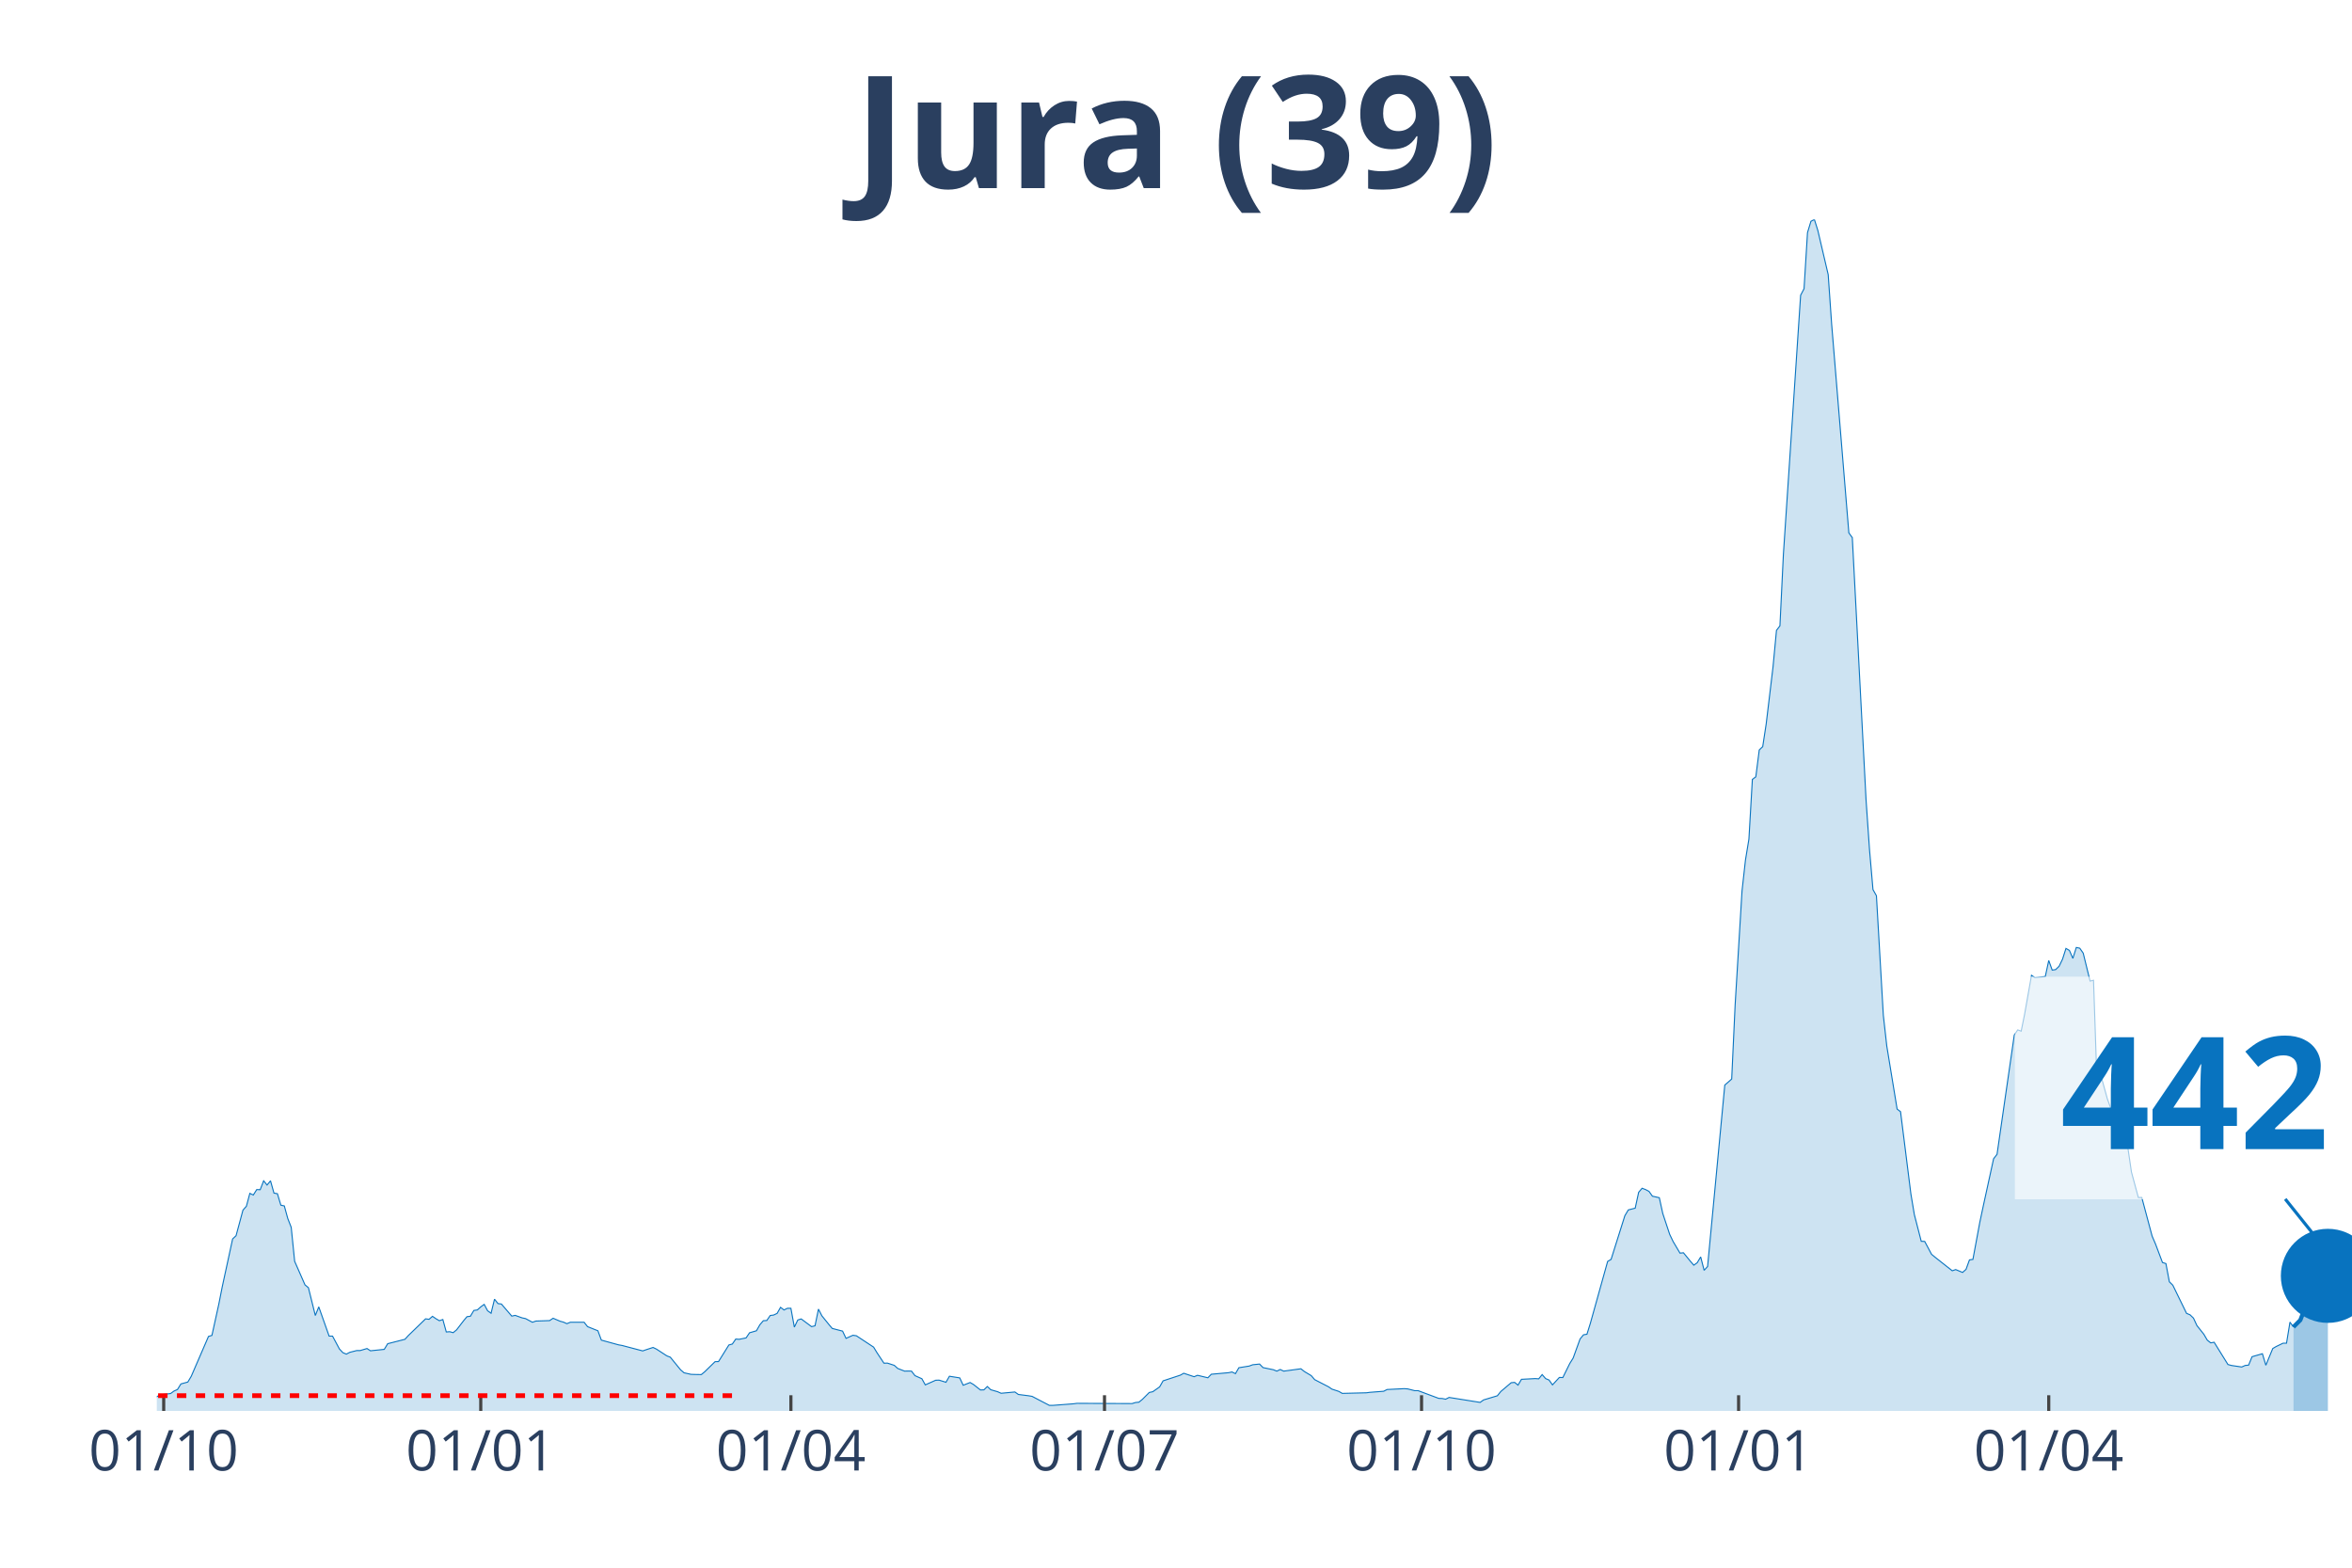
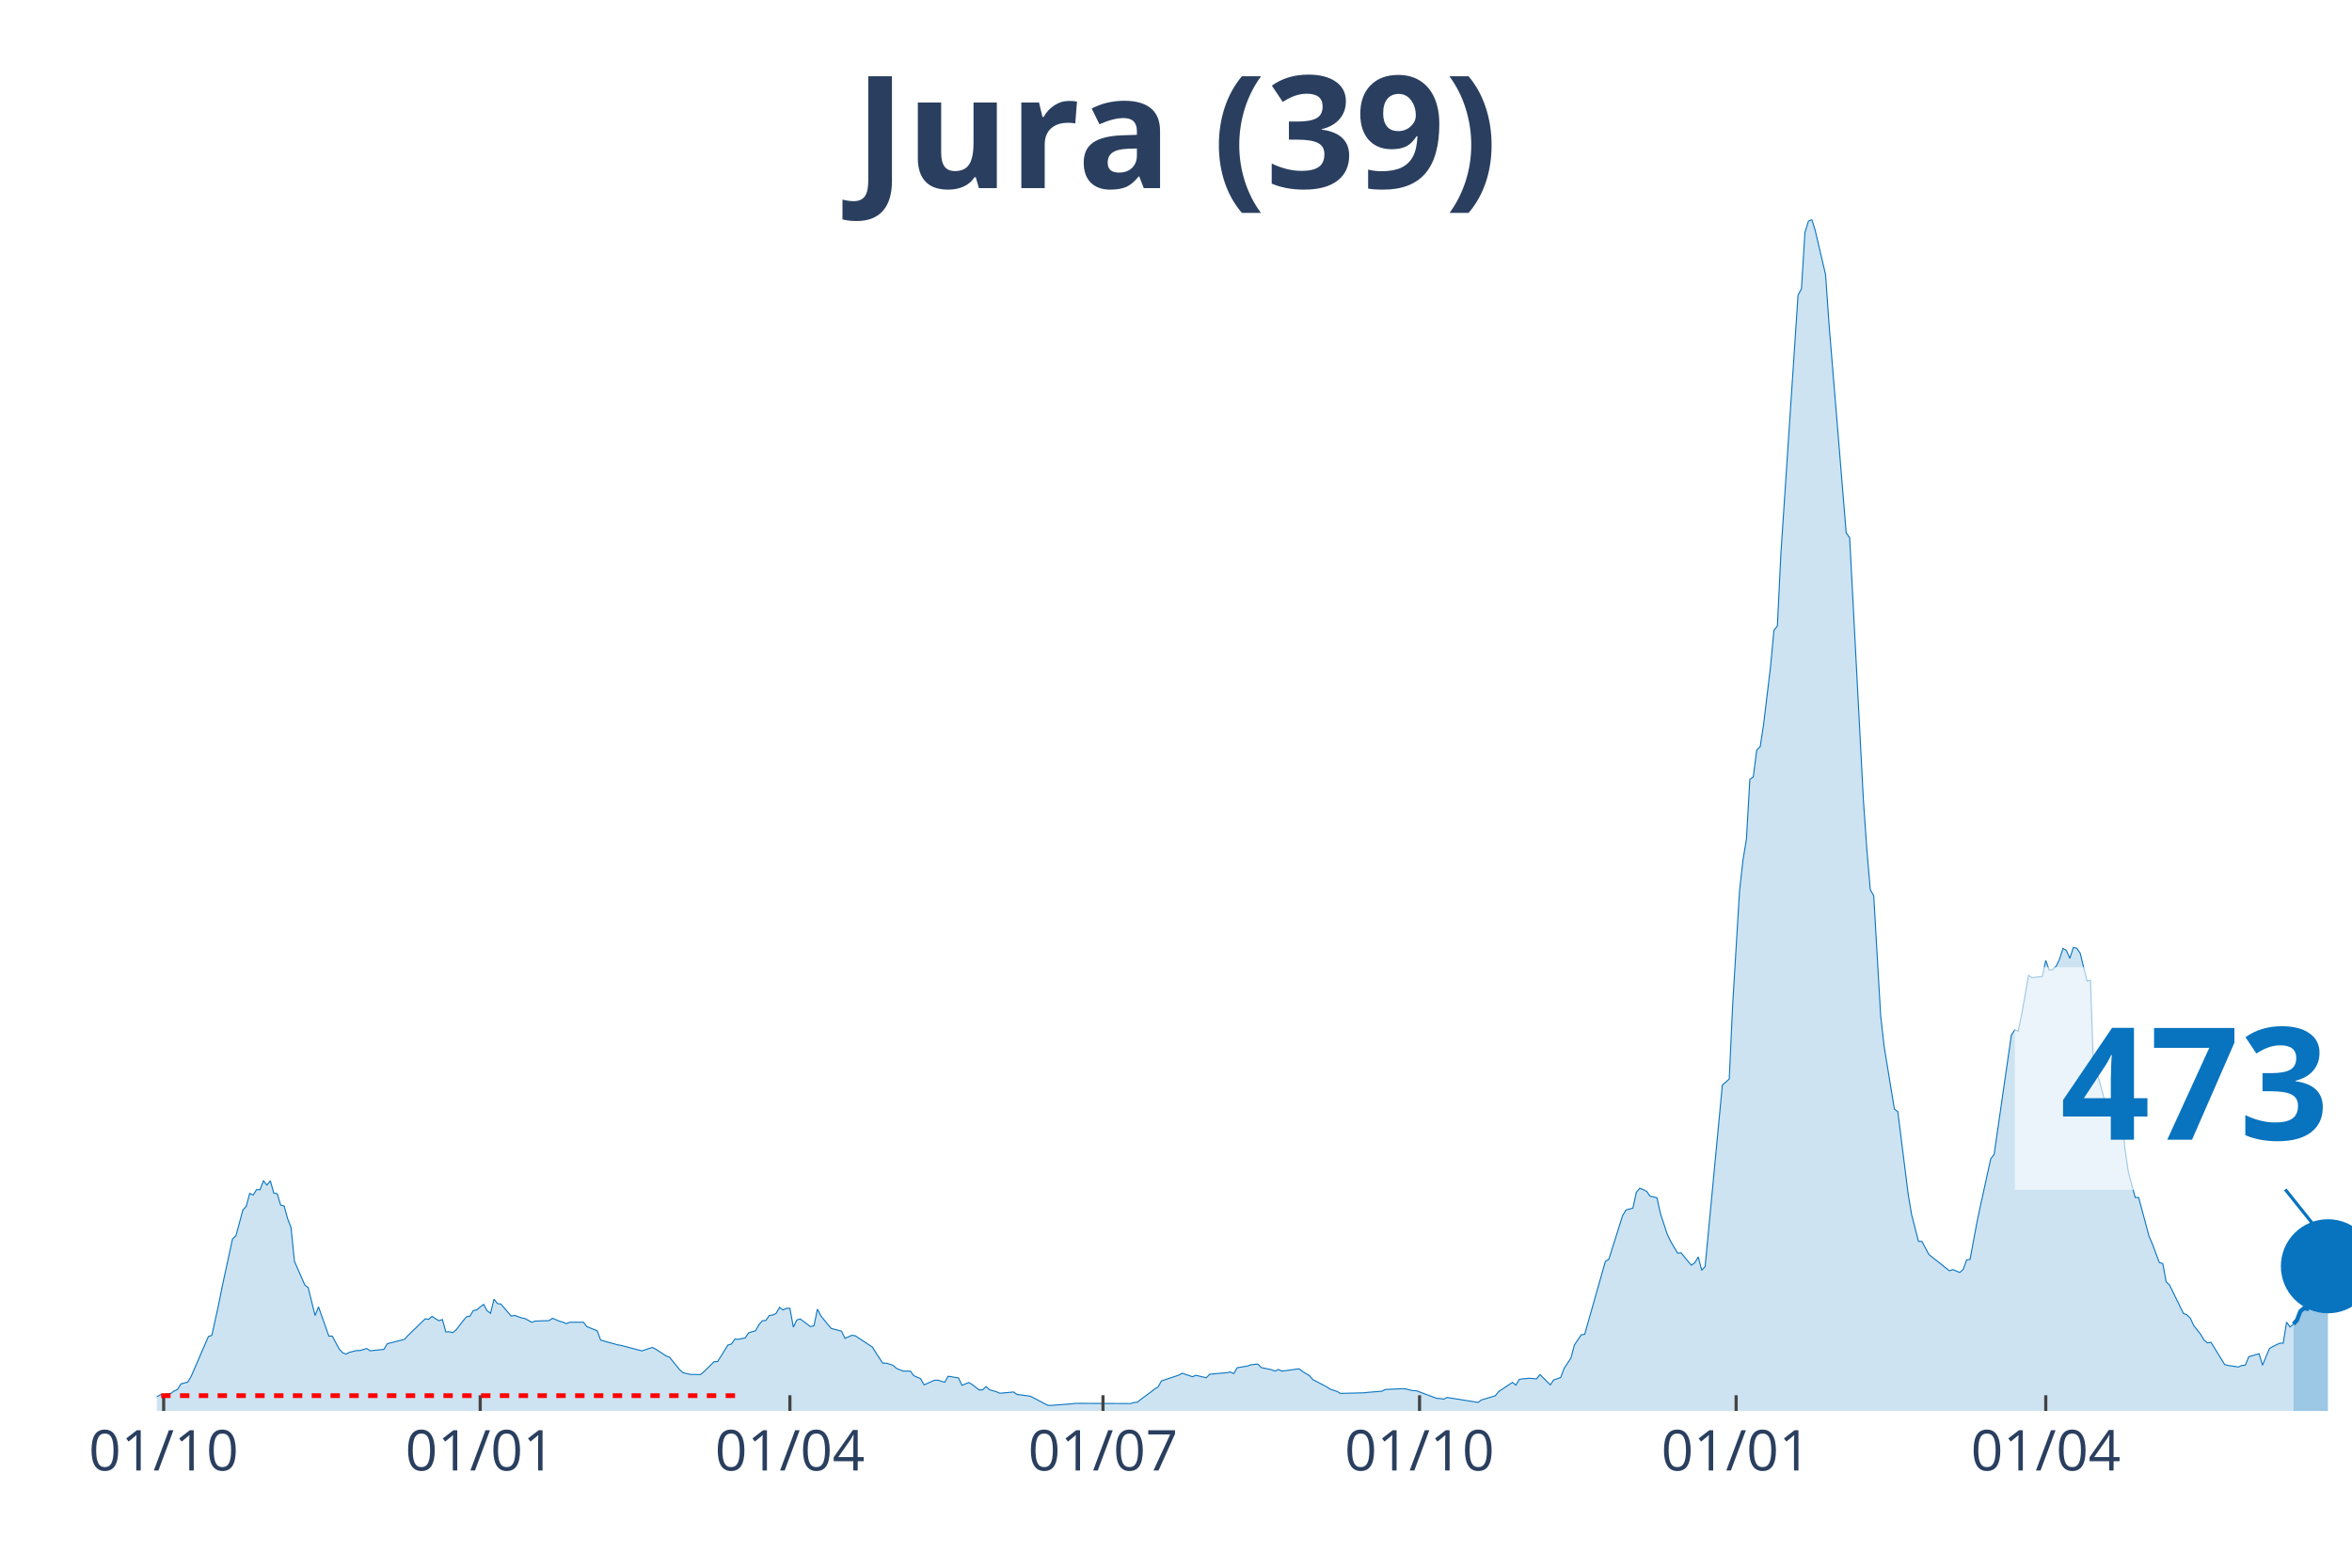
<svg xmlns="http://www.w3.org/2000/svg" class="main-svg" width="1125" height="750" style="" viewBox="0 0 750 500">
  <rect x="0" y="0" width="750" height="500" style="fill: rgb(0, 0, 0); fill-opacity: 0;" />
-   <defs id="defs-17a7c8">
+   <defs id="defs-e156cf">
    <g class="clips">
-       <clipPath id="clip17a7c8xyplot" class="plotclip">
+       <clipPath id="clipe156cfxyplot" class="plotclip">
        <rect width="700" height="380" />
      </clipPath>
-       <clipPath class="axesclip" id="clip17a7c8x">
+       <clipPath class="axesclip" id="clipe156cfx">
        <rect x="50" y="0" width="700" height="500" />
      </clipPath>
-       <clipPath class="axesclip" id="clip17a7c8y">
+       <clipPath class="axesclip" id="clipe156cfy">
        <rect x="0" y="70" width="750" height="380" />
      </clipPath>
-       <clipPath class="axesclip" id="clip17a7c8xy">
+       <clipPath class="axesclip" id="clipe156cfxy">
        <rect x="50" y="70" width="700" height="380" />
      </clipPath>
    </g>
    <g class="gradients" />
  </defs>
  <g class="bglayer">
    <rect class="bg" x="50" y="70" width="700" height="380" style="fill: rgb(0, 0, 0); fill-opacity: 0; stroke-width: 0;" />
  </g>
  <g class="layer-below">
    <g class="imagelayer" />
    <g class="shapelayer" />
  </g>
  <g class="cartesianlayer">
    <g class="subplot xy">
      <g class="layer-subplot">
        <g class="shapelayer" />
        <g class="imagelayer" />
      </g>
      <g class="gridlayer">
        <g class="x">
-           <path class="xgrid crisp" transform="translate(52.2,0)" d="M0,70v380" style="stroke: rgb(255, 255, 255); stroke-opacity: 1; stroke-width: 1px;" />
-           <path class="xgrid crisp" transform="translate(153.3,0)" d="M0,70v380" style="stroke: rgb(255, 255, 255); stroke-opacity: 1; stroke-width: 1px;" />
-           <path class="xgrid crisp" transform="translate(252.2,0)" d="M0,70v380" style="stroke: rgb(255, 255, 255); stroke-opacity: 1; stroke-width: 1px;" />
-           <path class="xgrid crisp" transform="translate(352.2,0)" d="M0,70v380" style="stroke: rgb(255, 255, 255); stroke-opacity: 1; stroke-width: 1px;" />
-           <path class="xgrid crisp" transform="translate(453.3,0)" d="M0,70v380" style="stroke: rgb(255, 255, 255); stroke-opacity: 1; stroke-width: 1px;" />
-           <path class="xgrid crisp" transform="translate(554.4,0)" d="M0,70v380" style="stroke: rgb(255, 255, 255); stroke-opacity: 1; stroke-width: 1px;" />
-           <path class="xgrid crisp" transform="translate(653.3,0)" d="M0,70v380" style="stroke: rgb(255, 255, 255); stroke-opacity: 1; stroke-width: 1px;" />
+           <path class="xgrid crisp" transform="translate(52.19,0)" d="M0,70v380" style="stroke: rgb(255, 255, 255); stroke-opacity: 1; stroke-width: 1px;" />
+           <path class="xgrid crisp" transform="translate(153.13,0)" d="M0,70v380" style="stroke: rgb(255, 255, 255); stroke-opacity: 1; stroke-width: 1px;" />
+           <path class="xgrid crisp" transform="translate(251.88,0)" d="M0,70v380" style="stroke: rgb(255, 255, 255); stroke-opacity: 1; stroke-width: 1px;" />
+           <path class="xgrid crisp" transform="translate(351.72,0)" d="M0,70v380" style="stroke: rgb(255, 255, 255); stroke-opacity: 1; stroke-width: 1px;" />
+           <path class="xgrid crisp" transform="translate(452.66,0)" d="M0,70v380" style="stroke: rgb(255, 255, 255); stroke-opacity: 1; stroke-width: 1px;" />
+           <path class="xgrid crisp" transform="translate(553.61,0)" d="M0,70v380" style="stroke: rgb(255, 255, 255); stroke-opacity: 1; stroke-width: 1px;" />
+           <path class="xgrid crisp" transform="translate(652.35,0)" d="M0,70v380" style="stroke: rgb(255, 255, 255); stroke-opacity: 1; stroke-width: 1px;" />
        </g>
        <g class="y" />
      </g>
      <g class="zerolinelayer" />
      <path class="xlines-below" />
      <path class="ylines-below" />
      <g class="overlines-below" />
      <g class="xaxislayer-below" />
      <g class="yaxislayer-below" />
      <g class="overaxes-below" />
-       <g class="plot" transform="translate(50, 70)" clip-path="url('#clip17a7c8xyplot')">
+       <g class="plot" transform="translate(50, 70)" clip-path="url('#clipe156cfxyplot')">
        <g class="scatterlayer mlayer">
-           <g class="trace scatter tracea3e08b" style="stroke-miterlimit: 2;">
+           <g class="trace scatter trace51143a" style="stroke-miterlimit: 2;">
            <g class="fills">
              <g>
-                 <path class="js-fill" d="M681.32,380L-149.45,380L-149.45,379.7L-123.08,379.85L-121.98,379.85L-43.96,378.75L-42.86,378.72L-35.16,378.23L-34.07,377.73L-20.88,377.17L-19.78,376.87L-17.58,376.79L-16.48,376.49L-10.99,376.19L-9.89,376.11L-5.49,375.21L-4.4,375.36L0,375.47L1.1,374.87L4.4,374.45L5.49,373.66L6.59,373.17L7.69,371.39L9.89,370.79L10.99,368.94L16.48,356.25L17.58,355.91L19.78,345.91L20.88,340.36L24.18,325.14L25.27,324.12L27.47,315.97L28.57,314.72L29.67,310.61L30.77,311.14L31.87,309.4L32.97,309.44L34.07,306.61L35.16,307.96L36.26,306.61L37.36,310.53L38.46,310.72L39.56,314.38L40.66,314.61L41.76,318.61L42.86,321.44L43.96,332.28L47.25,339.79L48.35,340.7L50.55,349.57L51.65,346.81L54.95,356.14L56.04,356.14L58.24,360.25L59.34,361.42L60.44,361.88L61.54,361.31L63.74,360.75L64.84,360.75L67.03,360.1L68.13,360.82L72.53,360.37L73.63,358.56L79.12,357.16L80.22,355.95L85.71,350.63L86.81,350.78L87.91,349.83L89.01,350.59L90.11,351.23L91.21,350.85L92.31,354.82L93.41,354.74L94.51,355.04L95.6,354.14L97.8,351.27L98.9,349.95L100,349.8L101.1,347.95L102.2,347.8L103.3,346.81L104.4,346.02L105.49,348.06L106.59,348.85L107.69,344.36L108.79,345.76L109.89,345.91L113.19,349.76L114.29,349.53L116.48,350.32L117.58,350.55L119.78,351.72L120.88,351.34L125.27,351.19L126.37,350.44L128.57,351.38L129.67,351.68L130.77,352.17L131.87,351.72L136.26,351.72L137.36,353.12L140.66,354.44L141.76,357.42L147.25,358.93L148.35,359.12L154.95,360.86L156.04,360.48L158.24,359.76L159.34,360.29L162.64,362.44L163.74,362.86L167.03,366.9L168.13,367.84L170.33,368.33L171.43,368.37L173.63,368.41L174.73,367.5L178.02,364.29L179.12,364.26L182.42,358.97L183.52,358.67L184.62,357.08L185.71,357.16L187.91,356.71L189.01,355.08L191.21,354.44L192.31,352.51L193.41,351.23L194.51,351.16L195.6,349.57L196.7,349.42L197.8,348.89L198.9,346.96L200,347.8L201.1,347.27L202.2,347.27L203.3,353.27L204.4,351L205.49,350.66L208.79,353.12L209.89,352.85L210.99,347.53L212.09,349.68L214.29,352.4L215.38,353.69L218.68,354.55L219.78,356.86L221.98,355.87L223.08,356.03L228.57,359.65L229.67,361.46L231.87,364.78L232.97,364.75L235.16,365.46L236.26,366.45L238.46,367.31L239.56,367.28L240.66,367.31L241.76,368.75L243.96,369.73L245.05,371.69L248.35,370.22L249.45,370.18L251.65,370.86L252.75,368.94L256.04,369.47L257.14,371.81L259.34,370.94L260.44,371.58L262.64,373.32L263.74,373.28L264.84,372.22L265.93,373.24L268.13,373.88L269.23,374.37L273.63,373.96L274.73,374.75L278.02,375.17L279.12,375.36L284.62,378.23L285.71,378.23L292.31,377.73L293.41,377.58L310.99,377.66L312.09,377.32L313.19,377.21L314.29,376.3L316.48,374.11L317.58,373.88L319.78,372.34L320.88,370.41L326.37,368.6L327.47,367.99L330.77,369.09L331.87,368.64L335.16,369.43L336.26,368.3L341.76,367.81L342.86,367.58L343.96,368.11L345.05,366.22L348.35,365.69L349.45,365.28L351.65,365.05L352.75,366.18L356.04,366.86L357.14,367.31L358.24,366.79L359.34,367.31L364.84,366.56L365.93,367.43L368.13,368.75L369.23,370.03L373.63,372.3L374.73,373.05L376.92,373.77L378.02,374.41L385.71,374.22L386.81,374.07L391.21,373.73L392.31,373.17L397.8,372.9L398.9,372.98L401.1,373.54L402.2,373.54L408.79,376L409.89,376.04L410.99,376.26L412.09,375.7L421.98,377.28L423.08,376.49L427.47,375.17L428.57,373.81L431.87,371.01L432.97,370.9L434.07,371.77L435.16,369.92L439.56,369.69L440.66,369.77L441.76,368.41L442.86,369.69L443.96,370.15L445.05,371.69L447.25,369.32L448.35,369.35L450.55,364.9L451.65,363.12L453.85,357.05L454.95,355.72L456.04,355.54L457.14,352.02L462.64,332.32L463.74,331.67L468.13,317.74L469.23,315.89L471.43,315.33L472.53,310.27L473.63,308.98L474.73,309.4L475.82,309.97L476.92,311.51L479.12,312L480.22,317.03L482.42,323.67L483.52,325.97L485.71,329.67L486.81,329.56L489.01,332.24L490.11,333.52L491.21,332.73L492.31,330.88L493.41,335.15L494.51,333.94L500,276.06L501.1,275.12L502.2,274.14L503.3,250.46L505.49,214.18L506.59,204.29L507.69,197.61L508.79,178.58L509.89,177.75L510.99,169.18L512.09,168.12L513.19,160.95L515.38,142.67L516.48,131.05L517.58,129.61L518.68,106.88L524.18,24.16L525.27,22.09L526.37,4.19L527.47,0.57L528.57,0L529.67,3.51L532.97,17.59L534.07,33.38L539.56,99.97L540.66,101.48L545.05,185.22L546.15,201.04L547.25,213.73L548.35,215.69L550.55,253.79L551.65,263.6L554.95,283.73L556.04,284.56L559.34,310.8L560.44,317.37L562.64,325.9L563.74,325.94L565.93,330.05L567.03,330.96L572.53,335.3L573.63,334.92L575.82,335.83L576.92,334.85L578.02,331.83L579.12,331.67L581.32,319.82L582.42,314.65L585.71,299.58L586.81,298.15L592.31,260.09L593.41,258.47L594.51,258.88L595.6,253.48L597.8,241.06L598.9,241.82L602.2,241.44L603.3,236.34L604.4,239.4L605.49,239.25L606.59,238.19L607.69,235.93L608.79,232.49L609.89,233.13L610.99,235.66L612.09,232.19L613.19,232.42L614.29,234L616.48,242.91L617.58,242.65L618.68,275.19L619.78,272.51L621.98,280.44L623.08,283.5L625.27,287.01L626.37,271.27L628.57,296.34L629.67,303.81L631.87,311.93L632.97,311.93L636.26,324.24L637.36,326.8L639.56,332.66L640.66,333L641.76,338.81L642.86,339.9L647.25,348.89L648.35,349.34L649.45,350.4L650.55,352.78L652.75,355.54L653.85,357.42L654.95,358.29L656.04,358.1L660.44,365.2L661.54,365.5L664.84,365.99L665.93,365.5L667.03,365.39L668.13,362.71L671.43,361.76L672.53,365.43L674.73,360.1L675.82,359.46L678.02,358.4L679.12,358.4L680.22,351.68L681.32,353.23" style="fill: rgb(8, 115, 191); fill-opacity: 0.2; stroke-width: 0;" />
+                 <path class="js-fill" d="M681.35,380L-149.22,380L-149.22,379.7L-122.88,379.85L-121.79,379.85L-43.89,378.75L-42.79,378.72L-35.11,378.23L-34.01,377.73L-20.85,377.17L-19.75,376.87L-17.55,376.79L-16.46,376.49L-10.97,376.19L-9.87,376.11L-5.49,375.21L-4.39,375.36L0,375.47L1.1,374.87L4.39,374.45L5.49,373.66L6.58,373.17L7.68,371.39L9.87,370.79L10.97,368.94L16.46,356.25L17.55,355.91L19.75,345.91L20.85,340.36L24.14,325.14L25.24,324.12L27.43,315.97L28.53,314.72L29.62,310.61L30.72,311.14L31.82,309.4L32.92,309.44L34.01,306.61L35.11,307.96L36.21,306.61L37.3,310.53L38.4,310.72L39.5,314.38L40.6,314.61L41.69,318.61L42.79,321.44L43.89,332.28L47.18,339.79L48.28,340.7L50.47,349.57L51.57,346.81L54.86,356.14L55.96,356.14L58.15,360.25L59.25,361.42L60.34,361.88L61.44,361.31L63.64,360.75L64.73,360.75L66.93,360.1L68.03,360.82L72.41,360.37L73.51,358.56L79,357.16L80.09,355.95L85.58,350.63L86.68,350.78L87.77,349.83L88.87,350.59L89.97,351.23L91.07,350.85L92.16,354.82L93.26,354.74L94.36,355.04L95.45,354.14L97.65,351.27L98.75,349.95L99.84,349.8L100.94,347.95L102.04,347.8L103.13,346.81L104.23,346.02L105.33,348.06L106.43,348.85L107.52,344.36L108.62,345.76L109.72,345.91L113.01,349.76L114.11,349.53L116.3,350.32L117.4,350.55L119.59,351.72L120.69,351.34L125.08,351.19L126.18,350.44L128.37,351.38L129.47,351.68L130.56,352.17L131.66,351.72L136.05,351.72L137.15,353.12L140.44,354.44L141.54,357.42L147.02,358.93L148.12,359.12L154.7,360.86L155.8,360.48L157.99,359.76L159.09,360.29L162.38,362.44L163.48,362.86L166.77,366.9L167.87,367.84L170.06,368.33L171.16,368.37L173.35,368.41L174.45,367.5L177.74,364.29L178.84,364.26L182.13,358.97L183.23,358.67L184.33,357.08L185.42,357.16L187.62,356.71L188.71,355.08L190.91,354.44L192.01,352.51L193.1,351.23L194.2,351.16L195.3,349.57L196.39,349.42L197.49,348.89L198.59,346.96L199.69,347.8L200.78,347.27L201.88,347.27L202.98,353.27L204.08,351L205.17,350.66L208.46,353.12L209.56,352.85L210.66,347.53L211.76,349.68L213.95,352.4L215.05,353.69L218.34,354.55L219.44,356.86L221.63,355.87L222.73,356.03L228.21,359.65L229.31,361.46L231.5,364.78L232.6,364.75L234.8,365.46L235.89,366.45L238.09,367.31L239.18,367.28L240.28,367.31L241.38,368.75L243.57,369.73L244.67,371.69L247.96,370.22L249.06,370.18L251.25,370.86L252.35,368.94L255.64,369.47L256.74,371.81L258.93,370.94L260.03,371.58L262.23,373.32L263.32,373.28L264.42,372.22L265.52,373.24L267.71,373.88L268.81,374.37L273.2,373.96L274.29,374.75L277.59,375.17L278.68,375.36L284.17,378.23L285.27,378.23L291.85,377.73L292.95,377.58L310.5,377.66L311.6,377.32L312.7,377.21L313.79,376.3L317.08,373.88L318.18,373.02L319.28,372.34L320.38,370.41L325.86,368.6L326.96,367.99L330.25,369.09L331.35,368.64L334.64,369.43L335.74,368.3L341.22,367.81L342.32,367.58L343.42,368.11L344.51,366.22L347.81,365.69L348.9,365.28L351.1,365.05L352.19,366.18L355.49,366.86L356.58,367.31L357.68,366.79L358.78,367.31L364.26,366.56L365.36,367.43L367.55,368.75L368.65,370.03L373.04,372.3L374.14,373.05L376.33,373.77L377.43,374.41L385.11,374.22L386.21,374.07L390.6,373.73L391.69,373.17L397.18,372.9L398.28,372.98L400.47,373.54L401.57,373.54L408.15,376L409.25,376.04L410.34,376.26L411.44,375.7L421.32,377.28L422.41,376.49L426.8,375.17L427.9,373.81L432.29,370.9L433.39,371.77L434.48,369.92L435.58,369.77L437.77,369.58L438.87,369.69L439.97,369.77L441.07,368.41L444.36,371.69L445.45,370.11L447.65,369.35L448.75,366.45L450.94,363.12L452.04,358.97L454.23,355.72L455.33,355.54L461.91,332.32L463.01,331.67L467.4,317.74L468.5,315.89L470.69,315.33L471.79,310.27L472.88,308.98L473.98,309.4L475.08,309.97L476.18,311.51L478.37,312L479.47,317.03L481.66,323.67L482.76,325.97L484.95,329.67L486.05,329.56L488.24,332.24L489.34,333.52L490.44,332.73L491.54,330.88L492.63,335.15L493.73,333.94L499.22,276.06L500.31,275.12L501.41,274.14L502.51,250.46L504.7,214.18L505.8,204.29L506.9,197.61L507.99,178.58L509.09,177.75L510.19,169.18L511.29,168.12L512.38,160.95L514.58,142.67L515.67,131.05L516.77,129.61L517.87,106.88L523.35,24.16L524.45,22.09L525.55,4.19L526.65,0.57L527.74,0L528.84,3.51L532.13,17.59L533.23,33.38L538.71,99.97L539.81,101.48L544.2,185.22L545.3,201.04L546.39,213.73L547.49,215.69L549.69,253.79L550.78,263.6L554.08,283.73L555.17,284.56L558.46,310.8L559.56,317.37L561.76,325.9L562.85,325.94L565.05,330.05L566.14,330.96L571.63,335.3L572.73,334.92L574.92,335.83L576.02,334.85L577.12,331.83L578.21,331.67L580.41,319.82L581.5,314.65L584.8,299.58L585.89,298.15L591.38,260.09L592.48,258.47L593.57,258.88L594.67,253.48L596.87,241.06L597.96,241.82L601.25,241.44L602.35,236.34L603.45,239.4L604.55,239.25L605.64,238.19L606.74,235.93L607.84,232.49L608.93,233.13L610.03,235.66L611.13,232.19L612.23,232.42L613.32,234L615.52,242.91L616.61,242.65L617.71,275.19L618.81,272.51L621,280.44L622.1,283.5L624.29,287.01L625.39,271.27L627.59,296.34L628.68,303.81L630.88,311.93L631.97,311.93L635.27,324.24L636.36,326.8L638.56,332.66L639.66,333L640.75,338.81L641.85,339.9L646.24,348.89L647.34,349.34L648.43,350.4L649.53,352.78L651.72,355.54L652.82,357.42L653.92,358.29L655.02,358.1L659.4,365.2L660.5,365.5L663.79,365.99L664.89,365.5L665.99,365.39L667.08,362.71L670.38,361.76L671.47,365.43L673.67,360.1L674.76,359.46L676.96,358.4L678.06,358.4L679.15,351.68L680.25,353.23L681.35,352.29" style="fill: rgb(8, 115, 191); fill-opacity: 0.2; stroke-width: 0;" />
              </g>
            </g>
            <g class="errorbars" />
            <g class="lines">
-               <path class="js-line" d="M-149.45,379.7L-123.08,379.85L-121.98,379.85L-43.96,378.75L-42.86,378.72L-35.16,378.23L-34.07,377.73L-20.88,377.17L-19.78,376.87L-17.58,376.79L-16.48,376.49L-10.99,376.19L-9.89,376.11L-5.49,375.21L-4.4,375.36L0,375.47L1.1,374.87L4.4,374.45L5.49,373.66L6.59,373.17L7.69,371.39L9.89,370.79L10.99,368.94L16.48,356.25L17.58,355.91L19.78,345.91L20.88,340.36L24.18,325.14L25.27,324.12L27.47,315.97L28.57,314.72L29.67,310.61L30.77,311.14L31.87,309.4L32.97,309.44L34.07,306.61L35.16,307.96L36.26,306.61L37.36,310.53L38.46,310.72L39.56,314.38L40.66,314.61L41.76,318.61L42.86,321.44L43.96,332.28L47.25,339.79L48.35,340.7L50.55,349.57L51.65,346.81L54.95,356.14L56.04,356.14L58.24,360.25L59.34,361.42L60.44,361.88L61.54,361.31L63.74,360.75L64.84,360.75L67.03,360.1L68.13,360.82L72.53,360.37L73.63,358.56L79.12,357.16L80.22,355.95L85.71,350.63L86.81,350.78L87.91,349.83L89.01,350.59L90.11,351.23L91.21,350.85L92.31,354.82L93.41,354.74L94.51,355.04L95.6,354.14L97.8,351.27L98.9,349.95L100,349.8L101.1,347.95L102.2,347.8L103.3,346.81L104.4,346.02L105.49,348.06L106.59,348.85L107.69,344.36L108.79,345.76L109.89,345.91L113.19,349.76L114.29,349.53L116.48,350.32L117.58,350.55L119.78,351.72L120.88,351.34L125.27,351.19L126.37,350.44L128.57,351.38L129.67,351.68L130.77,352.17L131.87,351.72L136.26,351.72L137.36,353.12L140.66,354.44L141.76,357.42L147.25,358.93L148.35,359.12L154.95,360.86L156.04,360.48L158.24,359.76L159.34,360.29L162.64,362.44L163.74,362.86L167.03,366.9L168.13,367.84L170.33,368.33L171.43,368.37L173.63,368.41L174.73,367.5L178.02,364.29L179.12,364.26L182.42,358.97L183.52,358.67L184.62,357.08L185.71,357.16L187.91,356.71L189.01,355.08L191.21,354.44L192.31,352.51L193.41,351.23L194.51,351.16L195.6,349.57L196.7,349.42L197.8,348.89L198.9,346.96L200,347.8L201.1,347.27L202.2,347.27L203.3,353.27L204.4,351L205.49,350.66L208.79,353.12L209.89,352.85L210.99,347.53L212.09,349.68L214.29,352.4L215.38,353.69L218.68,354.55L219.78,356.86L221.98,355.87L223.08,356.03L228.57,359.65L229.67,361.46L231.87,364.78L232.97,364.75L235.16,365.46L236.26,366.45L238.46,367.31L239.56,367.28L240.66,367.31L241.76,368.75L243.96,369.73L245.05,371.69L248.35,370.22L249.45,370.18L251.65,370.86L252.75,368.94L256.04,369.47L257.14,371.81L259.34,370.94L260.44,371.58L262.64,373.32L263.74,373.28L264.84,372.22L265.93,373.24L268.13,373.88L269.23,374.37L273.63,373.96L274.73,374.75L278.02,375.17L279.12,375.36L284.62,378.23L285.71,378.23L292.31,377.73L293.41,377.58L310.99,377.66L312.09,377.32L313.19,377.21L314.29,376.3L316.48,374.11L317.58,373.88L319.78,372.34L320.88,370.41L326.37,368.6L327.47,367.99L330.77,369.09L331.87,368.64L335.16,369.43L336.26,368.3L341.76,367.81L342.86,367.58L343.96,368.11L345.05,366.22L348.35,365.69L349.45,365.28L351.65,365.05L352.75,366.18L356.04,366.86L357.14,367.31L358.24,366.79L359.34,367.31L364.84,366.56L365.93,367.43L368.13,368.75L369.23,370.03L373.63,372.3L374.73,373.05L376.92,373.77L378.02,374.41L385.71,374.22L386.81,374.07L391.21,373.73L392.31,373.17L397.8,372.9L398.9,372.98L401.1,373.54L402.2,373.54L408.79,376L409.89,376.04L410.99,376.26L412.09,375.7L421.98,377.28L423.08,376.49L427.47,375.17L428.57,373.81L431.87,371.01L432.97,370.9L434.07,371.77L435.16,369.92L439.56,369.69L440.66,369.77L441.76,368.41L442.86,369.69L443.96,370.15L445.05,371.69L447.25,369.32L448.35,369.35L450.55,364.9L451.65,363.12L453.85,357.05L454.95,355.72L456.04,355.54L457.14,352.02L462.64,332.32L463.74,331.67L468.13,317.74L469.23,315.89L471.43,315.33L472.53,310.27L473.63,308.98L474.73,309.4L475.82,309.97L476.92,311.51L479.12,312L480.22,317.03L482.42,323.67L483.52,325.97L485.71,329.67L486.81,329.56L489.01,332.24L490.11,333.52L491.21,332.73L492.31,330.88L493.41,335.15L494.51,333.94L500,276.06L501.1,275.12L502.2,274.14L503.3,250.46L505.49,214.18L506.59,204.29L507.69,197.61L508.79,178.58L509.89,177.75L510.99,169.18L512.09,168.12L513.19,160.95L515.38,142.67L516.48,131.05L517.58,129.61L518.68,106.88L524.18,24.16L525.27,22.09L526.37,4.19L527.47,0.57L528.57,0L529.67,3.51L532.97,17.59L534.07,33.38L539.56,99.97L540.66,101.48L545.05,185.22L546.15,201.04L547.25,213.73L548.35,215.69L550.55,253.79L551.65,263.6L554.95,283.73L556.04,284.56L559.34,310.8L560.44,317.37L562.64,325.9L563.74,325.94L565.93,330.05L567.03,330.96L572.53,335.3L573.63,334.92L575.82,335.83L576.92,334.85L578.02,331.83L579.12,331.67L581.32,319.82L582.42,314.65L585.71,299.58L586.81,298.15L592.31,260.09L593.41,258.47L594.51,258.88L595.6,253.48L597.8,241.06L598.9,241.82L602.2,241.44L603.3,236.34L604.4,239.4L605.49,239.25L606.59,238.19L607.69,235.93L608.79,232.49L609.89,233.13L610.99,235.66L612.09,232.19L613.19,232.42L614.29,234L616.48,242.91L617.58,242.65L618.68,275.19L619.78,272.51L621.98,280.44L623.08,283.5L625.27,287.01L626.37,271.27L628.57,296.34L629.67,303.81L631.87,311.93L632.97,311.93L636.26,324.24L637.36,326.8L639.56,332.66L640.66,333L641.76,338.81L642.86,339.9L647.25,348.89L648.35,349.34L649.45,350.4L650.55,352.78L652.75,355.54L653.85,357.42L654.95,358.29L656.04,358.1L660.44,365.2L661.54,365.5L664.84,365.99L665.93,365.5L667.03,365.39L668.13,362.71L671.43,361.76L672.53,365.43L674.73,360.1L675.82,359.46L678.02,358.4L679.12,358.4L680.22,351.68L681.32,353.23" style="vector-effect: non-scaling-stroke; fill: none; stroke: rgb(8, 115, 191); stroke-opacity: 1; stroke-width: 0.5px; opacity: 1;" />
+               <path class="js-line" d="M-149.22,379.7L-122.88,379.85L-121.79,379.85L-43.89,378.75L-42.79,378.72L-35.11,378.23L-34.01,377.73L-20.85,377.17L-19.75,376.87L-17.55,376.79L-16.46,376.49L-10.97,376.19L-9.87,376.11L-5.49,375.21L-4.39,375.36L0,375.47L1.1,374.87L4.39,374.45L5.49,373.66L6.58,373.17L7.68,371.39L9.87,370.79L10.97,368.94L16.46,356.25L17.55,355.91L19.75,345.91L20.85,340.36L24.14,325.14L25.24,324.12L27.43,315.97L28.53,314.72L29.62,310.61L30.72,311.14L31.82,309.4L32.92,309.44L34.01,306.61L35.11,307.96L36.21,306.61L37.3,310.53L38.4,310.72L39.5,314.38L40.6,314.61L41.69,318.61L42.79,321.44L43.89,332.28L47.18,339.79L48.28,340.7L50.47,349.57L51.57,346.81L54.86,356.14L55.96,356.14L58.15,360.25L59.25,361.42L60.34,361.88L61.44,361.31L63.64,360.75L64.73,360.75L66.93,360.1L68.03,360.82L72.41,360.37L73.51,358.56L79,357.16L80.09,355.95L85.58,350.63L86.68,350.78L87.77,349.83L88.87,350.59L89.97,351.23L91.07,350.85L92.16,354.82L93.26,354.74L94.36,355.04L95.45,354.14L97.65,351.27L98.75,349.95L99.84,349.8L100.94,347.95L102.04,347.8L103.13,346.81L104.23,346.02L105.33,348.06L106.43,348.85L107.52,344.36L108.62,345.76L109.72,345.91L113.01,349.76L114.11,349.53L116.3,350.32L117.4,350.55L119.59,351.72L120.69,351.34L125.08,351.19L126.18,350.44L128.37,351.38L129.47,351.68L130.56,352.17L131.66,351.72L136.05,351.72L137.15,353.12L140.44,354.44L141.54,357.42L147.02,358.93L148.12,359.12L154.7,360.86L155.8,360.48L157.99,359.76L159.09,360.29L162.38,362.44L163.48,362.86L166.77,366.9L167.87,367.84L170.06,368.33L171.16,368.37L173.35,368.41L174.45,367.5L177.74,364.29L178.84,364.26L182.13,358.97L183.23,358.67L184.33,357.08L185.42,357.16L187.62,356.71L188.71,355.08L190.91,354.44L192.01,352.51L193.1,351.23L194.2,351.16L195.3,349.57L196.39,349.42L197.49,348.89L198.59,346.96L199.69,347.8L200.78,347.27L201.88,347.27L202.98,353.27L204.08,351L205.17,350.66L208.46,353.12L209.56,352.85L210.66,347.53L211.76,349.68L213.95,352.4L215.05,353.69L218.34,354.55L219.44,356.86L221.63,355.87L222.73,356.03L228.21,359.65L229.31,361.46L231.5,364.78L232.6,364.75L234.8,365.46L235.89,366.45L238.09,367.31L239.18,367.28L240.28,367.31L241.38,368.75L243.57,369.73L244.67,371.69L247.96,370.22L249.06,370.18L251.25,370.86L252.35,368.94L255.64,369.47L256.74,371.81L258.93,370.94L260.03,371.58L262.23,373.32L263.32,373.28L264.42,372.22L265.52,373.24L267.71,373.88L268.81,374.37L273.2,373.96L274.29,374.75L277.59,375.17L278.68,375.36L284.17,378.23L285.27,378.23L291.85,377.73L292.95,377.58L310.5,377.66L311.6,377.32L312.7,377.21L313.79,376.3L317.08,373.88L318.18,373.02L319.28,372.34L320.38,370.41L325.86,368.6L326.96,367.99L330.25,369.09L331.35,368.64L334.64,369.43L335.74,368.3L341.22,367.81L342.32,367.58L343.42,368.11L344.51,366.22L347.81,365.69L348.9,365.28L351.1,365.05L352.19,366.18L355.49,366.86L356.58,367.31L357.68,366.79L358.78,367.31L364.26,366.56L365.36,367.43L367.55,368.75L368.65,370.03L373.04,372.3L374.14,373.05L376.33,373.77L377.43,374.41L385.11,374.22L386.21,374.07L390.6,373.73L391.69,373.17L397.18,372.9L398.28,372.98L400.47,373.54L401.57,373.54L408.15,376L409.25,376.04L410.34,376.26L411.44,375.7L421.32,377.28L422.41,376.49L426.8,375.17L427.9,373.81L432.29,370.9L433.39,371.77L434.48,369.92L435.58,369.77L437.77,369.58L438.87,369.69L439.97,369.77L441.07,368.41L444.36,371.69L445.45,370.11L447.65,369.35L448.75,366.45L450.94,363.12L452.04,358.97L454.23,355.72L455.33,355.54L461.91,332.32L463.01,331.67L467.4,317.74L468.5,315.89L470.69,315.33L471.79,310.27L472.88,308.98L473.98,309.4L475.08,309.97L476.18,311.51L478.37,312L479.47,317.03L481.66,323.67L482.76,325.97L484.95,329.67L486.05,329.56L488.24,332.24L489.34,333.52L490.44,332.73L491.54,330.88L492.63,335.15L493.73,333.94L499.22,276.06L500.31,275.12L501.41,274.14L502.51,250.46L504.7,214.18L505.8,204.29L506.9,197.61L507.99,178.58L509.09,177.75L510.19,169.18L511.29,168.12L512.38,160.95L514.58,142.67L515.67,131.05L516.77,129.61L517.87,106.88L523.35,24.16L524.45,22.09L525.55,4.19L526.65,0.57L527.74,0L528.84,3.51L532.13,17.59L533.23,33.38L538.71,99.97L539.81,101.48L544.2,185.22L545.3,201.04L546.39,213.73L547.49,215.69L549.69,253.79L550.78,263.6L554.08,283.73L555.17,284.56L558.46,310.8L559.56,317.37L561.76,325.9L562.85,325.94L565.05,330.05L566.14,330.96L571.63,335.3L572.73,334.92L574.92,335.83L576.02,334.85L577.12,331.83L578.21,331.67L580.41,319.82L581.5,314.65L584.8,299.58L585.89,298.15L591.38,260.09L592.48,258.47L593.57,258.88L594.67,253.48L596.87,241.06L597.96,241.82L601.25,241.44L602.35,236.34L603.45,239.4L604.55,239.25L605.64,238.19L606.74,235.93L607.84,232.49L608.93,233.13L610.03,235.66L611.13,232.19L612.23,232.42L613.32,234L615.52,242.91L616.61,242.65L617.71,275.19L618.81,272.51L621,280.44L622.1,283.5L624.29,287.01L625.39,271.27L627.59,296.34L628.68,303.81L630.88,311.93L631.97,311.93L635.27,324.24L636.36,326.8L638.56,332.66L639.66,333L640.75,338.81L641.85,339.9L646.24,348.89L647.34,349.34L648.43,350.4L649.53,352.78L651.72,355.54L652.82,357.42L653.92,358.29L655.02,358.1L659.4,365.2L660.5,365.5L663.79,365.99L664.89,365.5L665.99,365.39L667.08,362.71L670.38,361.76L671.47,365.43L673.67,360.1L674.76,359.46L676.96,358.4L678.06,358.4L679.15,351.68L680.25,353.23L681.35,352.29" style="vector-effect: non-scaling-stroke; fill: none; stroke: rgb(8, 115, 191); stroke-opacity: 1; stroke-width: 0.5px; opacity: 1;" />
            </g>
            <g class="points" />
            <g class="text" />
          </g>
-           <g class="trace scatter trace62e1cf" style="stroke-miterlimit: 2;">
+           <g class="trace scatter tracea54d39" style="stroke-miterlimit: 2;">
            <g class="fills">
              <g>
-                 <path class="js-fill" d="M692.31,380L681.32,380L681.32,353.23L683.52,351.04L684.62,348.21L685.71,347.27L686.81,347.42L692.31,336.92" style="fill: rgb(8, 115, 191); fill-opacity: 0.4; stroke-width: 0;" />
+                 <path class="js-fill" d="M692.32,380L681.35,380L681.35,352.29L682.45,351.04L683.54,348.21L684.64,347.27L685.74,347.42L692.32,333.86" style="fill: rgb(8, 115, 191); fill-opacity: 0.4; stroke-width: 0;" />
              </g>
            </g>
            <g class="errorbars" />
            <g class="lines">
-               <path class="js-line" d="M681.32,353.23L683.52,351.04L684.62,348.21L685.71,347.27L686.81,347.42L692.31,336.92" style="vector-effect: non-scaling-stroke; fill: none; stroke: rgb(8, 115, 191); stroke-opacity: 1; stroke-width: 2px; opacity: 1;" />
+               <path class="js-line" d="M681.35,352.29L682.45,351.04L683.54,348.21L684.64,347.27L685.74,347.42L692.32,333.86" style="vector-effect: non-scaling-stroke; fill: none; stroke: rgb(8, 115, 191); stroke-opacity: 1; stroke-width: 2px; opacity: 1;" />
            </g>
            <g class="points" />
            <g class="text" />
          </g>
-           <g class="trace scatter trace38c88e" style="stroke-miterlimit: 2; opacity: 1;">
+           <g class="trace scatter trace94e7d8" style="stroke-miterlimit: 2; opacity: 1;">
            <g class="fills" />
            <g class="errorbars" />
            <g class="lines" />
            <g class="points">
-               <path class="point" transform="translate(692.31,336.92)" d="M15,0A15,15 0 1,1 0,-15A15,15 0 0,1 15,0Z" style="opacity: 1; stroke-width: 0px; fill: rgb(8, 115, 191); fill-opacity: 1;" />
+               <path class="point" transform="translate(692.32,333.86)" d="M15,0A15,15 0 1,1 0,-15A15,15 0 0,1 15,0Z" style="opacity: 1; stroke-width: 0px; fill: rgb(8, 115, 191); fill-opacity: 1;" />
            </g>
            <g class="text" />
          </g>
        </g>
      </g>
      <g class="overplot" />
      <path class="xlines-above crisp" style="fill: none; stroke-width: 1px; stroke: rgb(0, 0, 0); stroke-opacity: 0;" d="" />
      <path class="ylines-above crisp" style="fill: none;" d="M0,0" />
      <g class="overlines-above" />
      <g class="xaxislayer-above">
-         <path class="xtick ticks crisp" d="M0,450v-5" transform="translate(52.2,0)" style="stroke: rgb(68, 68, 68); stroke-opacity: 1; stroke-width: 1px;" />
-         <path class="xtick ticks crisp" d="M0,450v-5" transform="translate(153.3,0)" style="stroke: rgb(68, 68, 68); stroke-opacity: 1; stroke-width: 1px;" />
-         <path class="xtick ticks crisp" d="M0,450v-5" transform="translate(252.2,0)" style="stroke: rgb(68, 68, 68); stroke-opacity: 1; stroke-width: 1px;" />
-         <path class="xtick ticks crisp" d="M0,450v-5" transform="translate(352.2,0)" style="stroke: rgb(68, 68, 68); stroke-opacity: 1; stroke-width: 1px;" />
-         <path class="xtick ticks crisp" d="M0,450v-5" transform="translate(453.3,0)" style="stroke: rgb(68, 68, 68); stroke-opacity: 1; stroke-width: 1px;" />
-         <path class="xtick ticks crisp" d="M0,450v-5" transform="translate(554.4,0)" style="stroke: rgb(68, 68, 68); stroke-opacity: 1; stroke-width: 1px;" />
-         <path class="xtick ticks crisp" d="M0,450v-5" transform="translate(653.3,0)" style="stroke: rgb(68, 68, 68); stroke-opacity: 1; stroke-width: 1px;" />
+         <path class="xtick ticks crisp" d="M0,450v-5" transform="translate(52.19,0)" style="stroke: rgb(68, 68, 68); stroke-opacity: 1; stroke-width: 1px;" />
+         <path class="xtick ticks crisp" d="M0,450v-5" transform="translate(153.13,0)" style="stroke: rgb(68, 68, 68); stroke-opacity: 1; stroke-width: 1px;" />
+         <path class="xtick ticks crisp" d="M0,450v-5" transform="translate(251.88,0)" style="stroke: rgb(68, 68, 68); stroke-opacity: 1; stroke-width: 1px;" />
+         <path class="xtick ticks crisp" d="M0,450v-5" transform="translate(351.72,0)" style="stroke: rgb(68, 68, 68); stroke-opacity: 1; stroke-width: 1px;" />
+         <path class="xtick ticks crisp" d="M0,450v-5" transform="translate(452.66,0)" style="stroke: rgb(68, 68, 68); stroke-opacity: 1; stroke-width: 1px;" />
+         <path class="xtick ticks crisp" d="M0,450v-5" transform="translate(553.61,0)" style="stroke: rgb(68, 68, 68); stroke-opacity: 1; stroke-width: 1px;" />
+         <path class="xtick ticks crisp" d="M0,450v-5" transform="translate(652.35,0)" style="stroke: rgb(68, 68, 68); stroke-opacity: 1; stroke-width: 1px;" />
        <g class="xtick">
-           <text text-anchor="middle" x="0" y="469" transform="translate(52.2,0)" style="font-family: 'Open Sans', verdana, arial, sans-serif; font-size: 18px; fill: rgb(42, 63, 95); fill-opacity: 1; white-space: pre;">01/10</text>
+           <text text-anchor="middle" x="0" y="469" transform="translate(52.19,0)" style="font-family: 'Open Sans', verdana, arial, sans-serif; font-size: 18px; fill: rgb(42, 63, 95); fill-opacity: 1; white-space: pre;">01/10</text>
        </g>
        <g class="xtick">
-           <text text-anchor="middle" x="0" y="469" transform="translate(153.3,0)" style="font-family: 'Open Sans', verdana, arial, sans-serif; font-size: 18px; fill: rgb(42, 63, 95); fill-opacity: 1; white-space: pre;">01/01</text>
+           <text text-anchor="middle" x="0" y="469" transform="translate(153.13,0)" style="font-family: 'Open Sans', verdana, arial, sans-serif; font-size: 18px; fill: rgb(42, 63, 95); fill-opacity: 1; white-space: pre;">01/01</text>
        </g>
        <g class="xtick">
-           <text text-anchor="middle" x="0" y="469" transform="translate(252.2,0)" style="font-family: 'Open Sans', verdana, arial, sans-serif; font-size: 18px; fill: rgb(42, 63, 95); fill-opacity: 1; white-space: pre;">01/04</text>
+           <text text-anchor="middle" x="0" y="469" transform="translate(251.88,0)" style="font-family: 'Open Sans', verdana, arial, sans-serif; font-size: 18px; fill: rgb(42, 63, 95); fill-opacity: 1; white-space: pre;">01/04</text>
        </g>
        <g class="xtick">
-           <text text-anchor="middle" x="0" y="469" transform="translate(352.2,0)" style="font-family: 'Open Sans', verdana, arial, sans-serif; font-size: 18px; fill: rgb(42, 63, 95); fill-opacity: 1; white-space: pre;">01/07</text>
+           <text text-anchor="middle" x="0" y="469" transform="translate(351.72,0)" style="font-family: 'Open Sans', verdana, arial, sans-serif; font-size: 18px; fill: rgb(42, 63, 95); fill-opacity: 1; white-space: pre;">01/07</text>
        </g>
        <g class="xtick">
-           <text text-anchor="middle" x="0" y="469" transform="translate(453.3,0)" style="font-family: 'Open Sans', verdana, arial, sans-serif; font-size: 18px; fill: rgb(42, 63, 95); fill-opacity: 1; white-space: pre;">01/10</text>
+           <text text-anchor="middle" x="0" y="469" transform="translate(452.66,0)" style="font-family: 'Open Sans', verdana, arial, sans-serif; font-size: 18px; fill: rgb(42, 63, 95); fill-opacity: 1; white-space: pre;">01/10</text>
        </g>
        <g class="xtick">
-           <text text-anchor="middle" x="0" y="469" transform="translate(554.4,0)" style="font-family: 'Open Sans', verdana, arial, sans-serif; font-size: 18px; fill: rgb(42, 63, 95); fill-opacity: 1; white-space: pre;">01/01</text>
+           <text text-anchor="middle" x="0" y="469" transform="translate(553.61,0)" style="font-family: 'Open Sans', verdana, arial, sans-serif; font-size: 18px; fill: rgb(42, 63, 95); fill-opacity: 1; white-space: pre;">01/01</text>
        </g>
        <g class="xtick">
-           <text text-anchor="middle" x="0" y="469" transform="translate(653.3,0)" style="font-family: 'Open Sans', verdana, arial, sans-serif; font-size: 18px; fill: rgb(42, 63, 95); fill-opacity: 1; white-space: pre;">01/04</text>
+           <text text-anchor="middle" x="0" y="469" transform="translate(652.35,0)" style="font-family: 'Open Sans', verdana, arial, sans-serif; font-size: 18px; fill: rgb(42, 63, 95); fill-opacity: 1; white-space: pre;">01/04</text>
        </g>
      </g>
      <g class="yaxislayer-above" />
      <g class="overaxes-above" />
    </g>
  </g>
  <g class="polarlayer" />
  <g class="ternarylayer" />
  <g class="geolayer" />
  <g class="funnelarealayer" />
  <g class="pielayer" />
  <g class="treemaplayer" />
  <g class="sunburstlayer" />
  <g class="glimages" />
-   <defs id="topdefs-17a7c8">
+   <defs id="topdefs-e156cf">
    <g class="clips" />
  </defs>
  <g class="layer-above">
    <g class="imagelayer" />
    <g class="shapelayer">
-       <path data-index="0" fill-rule="evenodd" d="M-567.58,445.13L235.71,445.13" clip-path="url('#clip17a7c8xy')" style="opacity: 1; stroke: rgb(255, 0, 0); stroke-opacity: 1; fill: rgb(0, 0, 0); fill-opacity: 0; stroke-dasharray: 3px, 3px; stroke-width: 1.5px;" />
+       <path data-index="0" fill-rule="evenodd" d="M-566.61,445.13L235.42,445.13" clip-path="url('#clipe156cfxy')" style="opacity: 1; stroke: rgb(255, 0, 0); stroke-opacity: 1; fill: rgb(0, 0, 0); fill-opacity: 0; stroke-dasharray: 3px, 3px; stroke-width: 1.5px;" />
    </g>
  </g>
  <g class="infolayer">
    <g class="g-gtitle">
      <text class="gtitle" x="375" y="25" text-anchor="middle" dy="0.7em" style="font-family: 'Open Sans', verdana, arial, sans-serif; font-size: 50px; fill: rgb(42, 63, 95); opacity: 1; font-weight: normal; white-space: pre;">
        <tspan style="font-weight:bold">Jura (39)</tspan>
      </text>
    </g>
    <g class="g-xtitle" />
    <g class="annotation" data-index="0" style="opacity: 1;">
-       <g class="annotation-text-g" transform="rotate(0,700.31,346.92)">
-         <g class="cursor-pointer" transform="translate(642, 311)">
+       <g class="annotation-text-g" transform="rotate(0,700.32,343.86)">
+         <g class="cursor-pointer" transform="translate(642, 308)">
          <rect class="bg" x="0.5" y="0.5" width="115" height="71" style="stroke-width: 1px; stroke: rgb(0, 0, 0); stroke-opacity: 0; fill: rgb(255, 255, 255); fill-opacity: 0.6;" />
          <text class="annotation-text" text-anchor="middle" x="57.812" y="55.5" style="font-family: 'Open Sans', verdana, arial, sans-serif; font-size: 50px; fill: rgb(8, 115, 191); fill-opacity: 1; white-space: pre;">
-             <tspan style="font-weight:bold">442 </tspan>
+             <tspan style="font-weight:bold">473 </tspan>
          </text>
        </g>
      </g>
      <g class="annotation-arrow-g" style="opacity: 1;">
-         <path d="M728.71,382.42L740.31,396.92" style="stroke-width: 1px; stroke: rgb(8, 115, 191); stroke-opacity: 1; stroke-dasharray: 0px, 0px, 18.569px, 18.569px;" />
+         <path d="M728.72,379.36L740.32,393.86" style="stroke-width: 1px; stroke: rgb(8, 115, 191); stroke-opacity: 1; stroke-dasharray: 0px, 0px, 18.569px, 18.569px;" />
      </g>
    </g>
  </g>
</svg>
